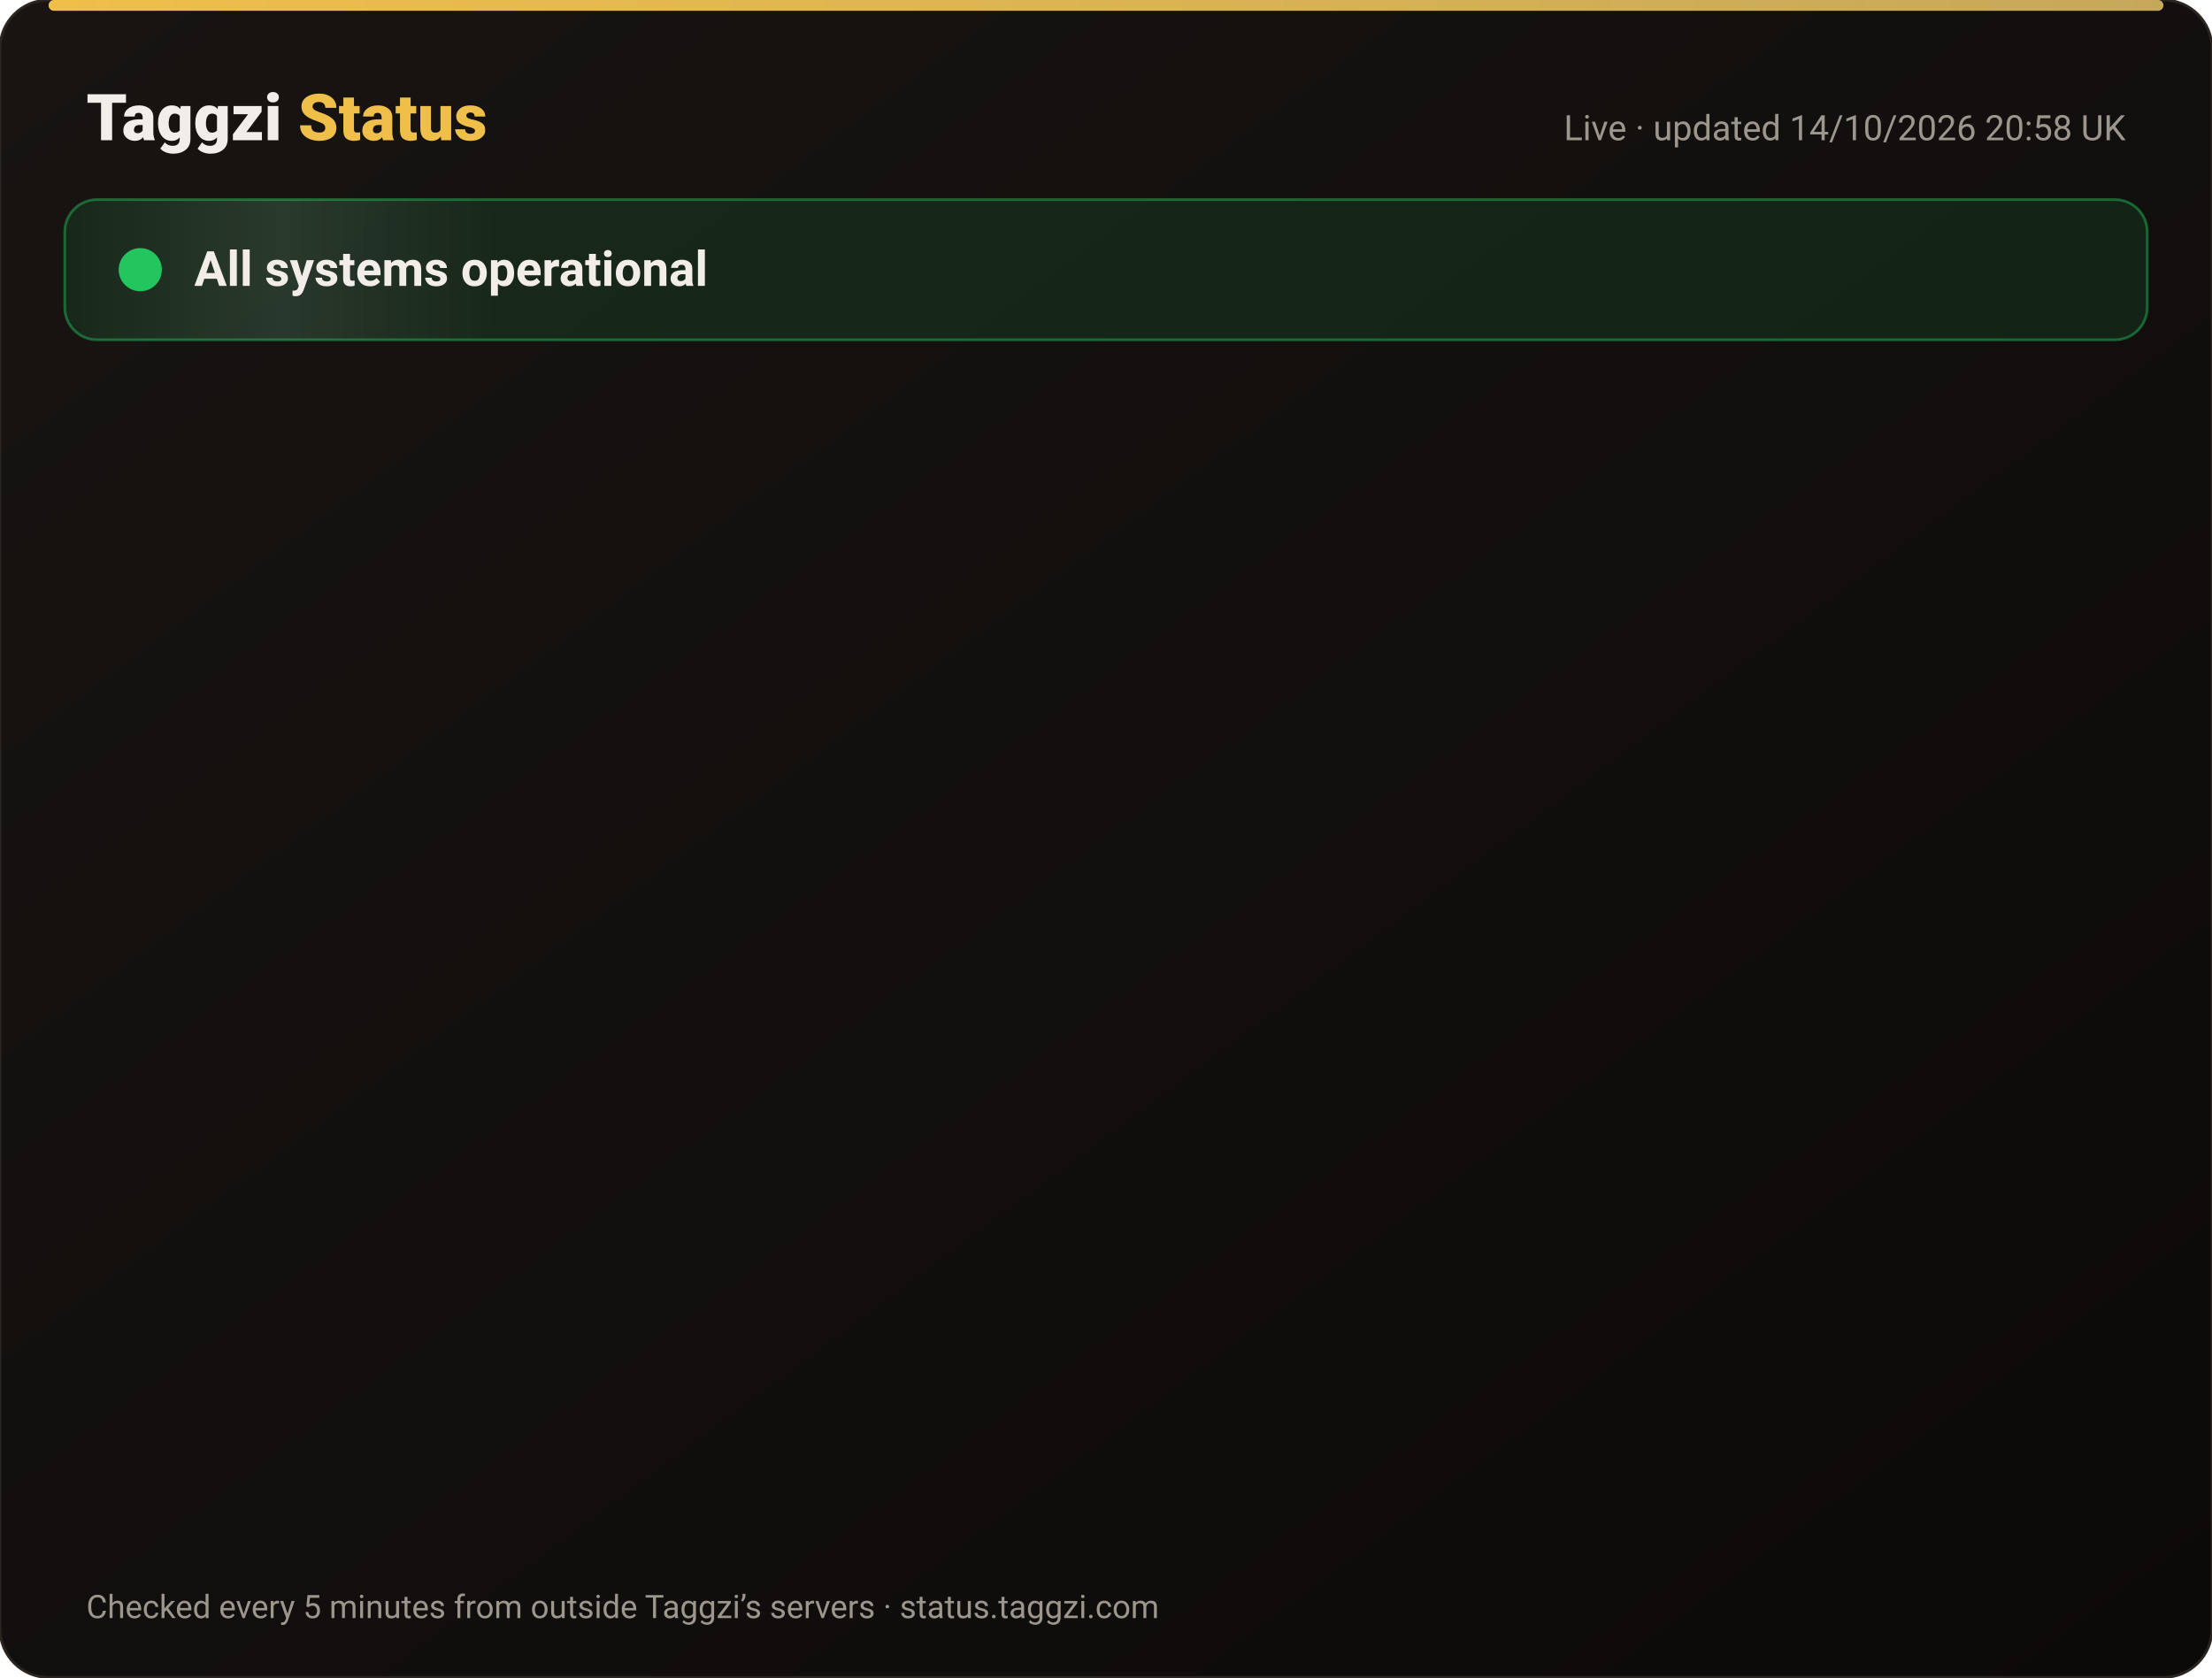
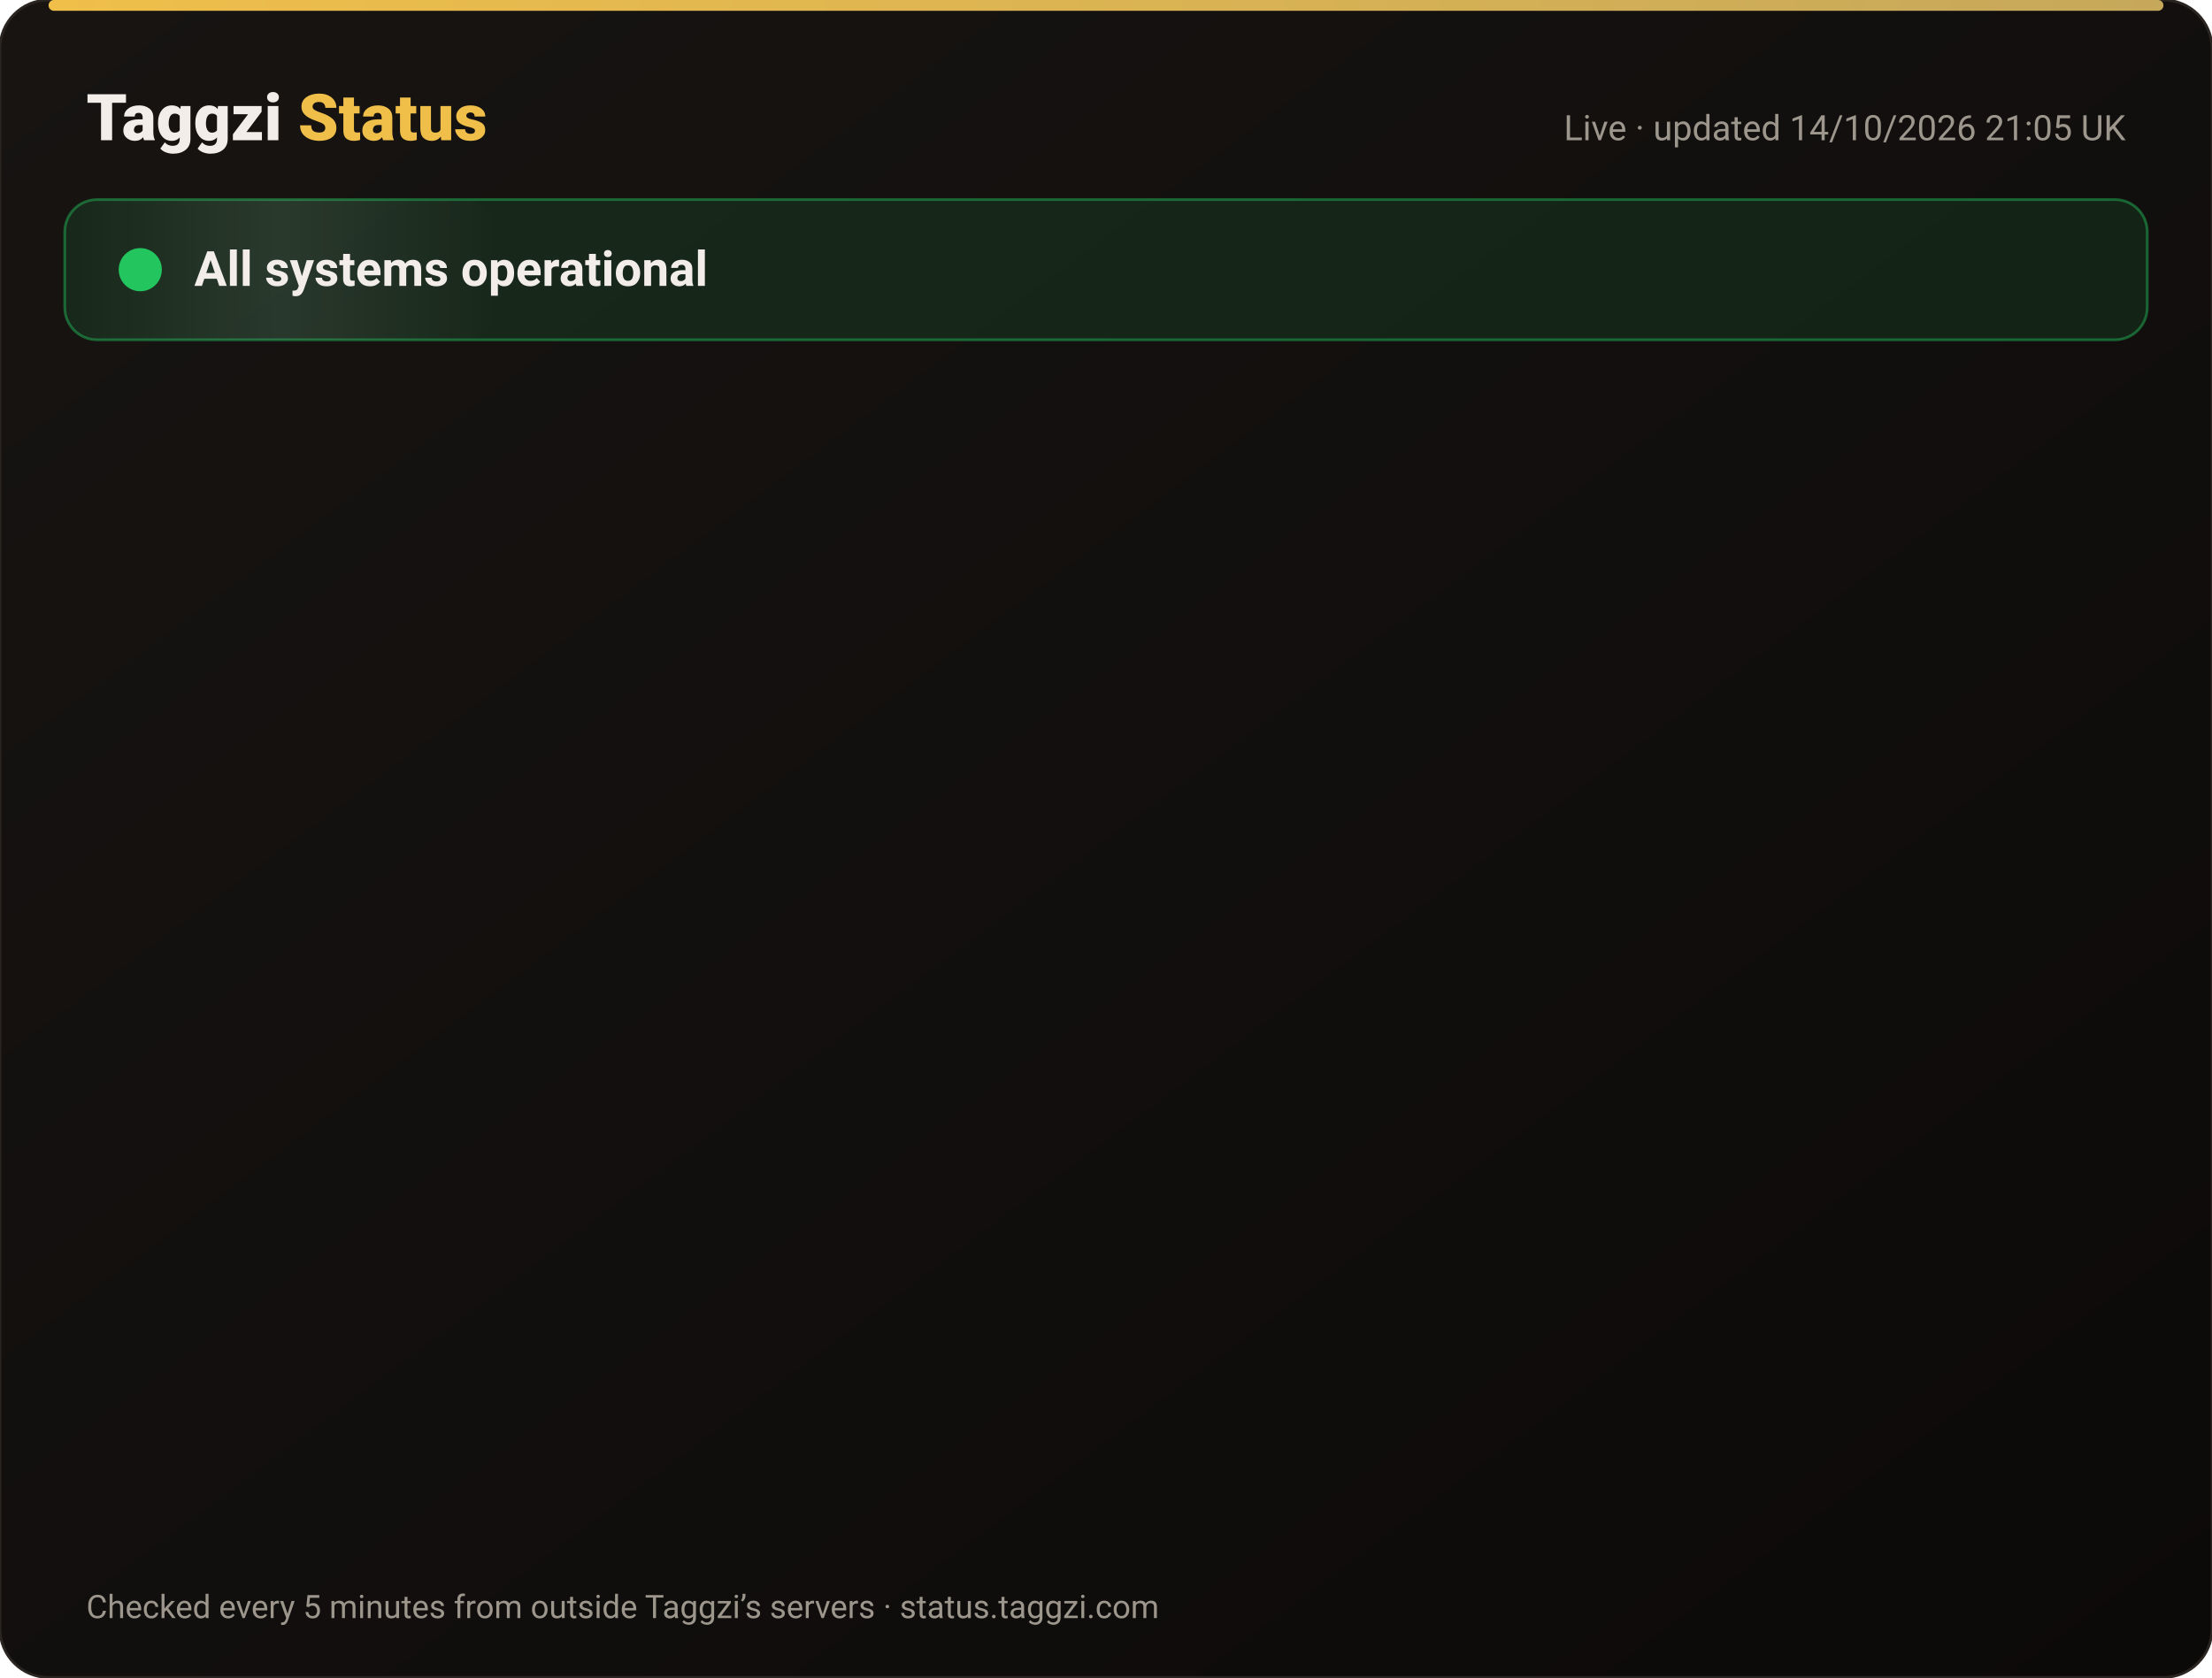
<svg xmlns="http://www.w3.org/2000/svg" width="820" height="622" viewBox="0 0 820 622" font-family="-apple-system,Segoe UI,Roboto,Helvetica,Arial,sans-serif">
  <defs>
    <linearGradient id="bg" x1="0" y1="0" x2="1" y2="1">
      <stop offset="0" stop-color="#171412" />
      <stop offset="1" stop-color="#0C0A09" />
    </linearGradient>
    <linearGradient id="gold" x1="0" x2="1">
      <stop offset="0" stop-color="#F0BF4A" />
      <stop offset="1" stop-color="#c6a85b" />
    </linearGradient>
    <linearGradient id="shine" x1="0" x2="1">
      <stop offset="0" stop-color="#fff" stop-opacity="0" />
      <stop offset=".5" stop-color="#fff" stop-opacity=".08" />
      <stop offset="1" stop-color="#fff" stop-opacity="0" />
    </linearGradient>
  </defs>
  <rect width="820" height="622" rx="18" fill="url(#bg)" stroke="#2a2521" />
  <rect x="18" y="0" width="784" height="4" rx="2" fill="url(#gold)" />
  <text x="32" y="52" font-size="24" font-weight="800" fill="#F2EDE8">Taggzi <tspan fill="#F0BF4A">Status</tspan>
  </text>
-   <text x="788" y="52" font-size="13" fill="#9C968C" text-anchor="end">Live · updated 14/10/2026 20:58 UK</text>
+   <text x="788" y="52" font-size="13" fill="#9C968C" text-anchor="end">Live · updated 14/10/2026 21:05 UK</text>
  <rect x="24" y="74" width="772" height="52" rx="12" fill="#22c55e" fill-opacity=".12" stroke="#22c55e" stroke-opacity=".45" />
  <rect x="24" y="74" width="160" height="52" rx="12" fill="url(#shine)">
    <animate attributeName="x" from="-160" to="820" dur="4s" repeatCount="indefinite" />
  </rect>
  <circle cx="52" cy="100" r="7" fill="#22c55e" />
  <circle cx="52" cy="100" r="7" fill="none" stroke="#22c55e" stroke-width="2">
    <animate attributeName="r" values="7;15;7" dur="2s" repeatCount="indefinite" />
    <animate attributeName="opacity" values=".9;0;.9" dur="2s" repeatCount="indefinite" />
  </circle>
  <text x="72" y="106" font-size="18" font-weight="700" fill="#F2EDE8">All systems operational</text>
  <g opacity="0">
    <animate attributeName="opacity" from="0" to="1" begin="0.00s" dur=".6s" fill="freeze" />
    <line x1="32" y1="188" x2="788" y2="188" stroke="#2a2521" />
    <circle cx="44" cy="166" r="6" fill="#22c55e">
      <animate attributeName="opacity" values="1;.45;1" dur="2.4s" begin="0.00s" repeatCount="indefinite" />
    </circle>
    <text x="62" y="171" font-size="15" font-weight="650" fill="#F2EDE8">Website</text>
    <text x="630" y="171" font-size="13" fill="#9C968C" text-anchor="end">100.00% uptime</text>
    <rect x="648" y="154" width="140" height="24" rx="12" fill="#22c55e" fill-opacity=".14" stroke="#22c55e" stroke-opacity=".5" />
    <text x="718" y="171" font-size="12" font-weight="700" fill="#22c55e" text-anchor="middle">Operational</text>
  </g>
  <g opacity="0">
    <animate attributeName="opacity" from="0" to="1" begin="0.15s" dur=".6s" fill="freeze" />
    <line x1="32" y1="234" x2="788" y2="234" stroke="#2a2521" />
    <circle cx="44" cy="212" r="6" fill="#22c55e">
      <animate attributeName="opacity" values="1;.45;1" dur="2.4s" begin="0.15s" repeatCount="indefinite" />
    </circle>
    <text x="62" y="217" font-size="15" font-weight="650" fill="#F2EDE8">Tag scans</text>
    <text x="630" y="217" font-size="13" fill="#9C968C" text-anchor="end">100.00% uptime</text>
    <rect x="648" y="200" width="140" height="24" rx="12" fill="#22c55e" fill-opacity=".14" stroke="#22c55e" stroke-opacity=".5" />
    <text x="718" y="217" font-size="12" font-weight="700" fill="#22c55e" text-anchor="middle">Operational</text>
  </g>
  <g opacity="0">
    <animate attributeName="opacity" from="0" to="1" begin="0.30s" dur=".6s" fill="freeze" />
    <line x1="32" y1="280" x2="788" y2="280" stroke="#2a2521" />
    <circle cx="44" cy="258" r="6" fill="#22c55e">
      <animate attributeName="opacity" values="1;.45;1" dur="2.4s" begin="0.30s" repeatCount="indefinite" />
    </circle>
    <text x="62" y="263" font-size="15" font-weight="650" fill="#F2EDE8">Manual tag lookup</text>
    <text x="630" y="263" font-size="13" fill="#9C968C" text-anchor="end">100.00% uptime</text>
    <rect x="648" y="246" width="140" height="24" rx="12" fill="#22c55e" fill-opacity=".14" stroke="#22c55e" stroke-opacity=".5" />
    <text x="718" y="263" font-size="12" font-weight="700" fill="#22c55e" text-anchor="middle">Operational</text>
  </g>
  <g opacity="0">
    <animate attributeName="opacity" from="0" to="1" begin="0.45s" dur=".6s" fill="freeze" />
    <line x1="32" y1="326" x2="788" y2="326" stroke="#2a2521" />
    <circle cx="44" cy="304" r="6" fill="#22c55e">
      <animate attributeName="opacity" values="1;.45;1" dur="2.4s" begin="0.45s" repeatCount="indefinite" />
    </circle>
    <text x="62" y="309" font-size="15" font-weight="650" fill="#F2EDE8">App &amp; login</text>
    <text x="630" y="309" font-size="13" fill="#9C968C" text-anchor="end">100.00% uptime</text>
    <rect x="648" y="292" width="140" height="24" rx="12" fill="#22c55e" fill-opacity=".14" stroke="#22c55e" stroke-opacity=".5" />
    <text x="718" y="309" font-size="12" font-weight="700" fill="#22c55e" text-anchor="middle">Operational</text>
  </g>
  <g opacity="0">
    <animate attributeName="opacity" from="0" to="1" begin="0.60s" dur=".6s" fill="freeze" />
    <line x1="32" y1="372" x2="788" y2="372" stroke="#2a2521" />
    <circle cx="44" cy="350" r="6" fill="#22c55e">
      <animate attributeName="opacity" values="1;.45;1" dur="2.4s" begin="0.60s" repeatCount="indefinite" />
    </circle>
    <text x="62" y="355" font-size="15" font-weight="650" fill="#F2EDE8">Community alerts</text>
    <text x="630" y="355" font-size="13" fill="#9C968C" text-anchor="end">100.00% uptime</text>
    <rect x="648" y="338" width="140" height="24" rx="12" fill="#22c55e" fill-opacity=".14" stroke="#22c55e" stroke-opacity=".5" />
    <text x="718" y="355" font-size="12" font-weight="700" fill="#22c55e" text-anchor="middle">Operational</text>
  </g>
  <g opacity="0">
    <animate attributeName="opacity" from="0" to="1" begin="0.75s" dur=".6s" fill="freeze" />
    <line x1="32" y1="418" x2="788" y2="418" stroke="#2a2521" />
    <circle cx="44" cy="396" r="6" fill="#22c55e">
      <animate attributeName="opacity" values="1;.45;1" dur="2.4s" begin="0.75s" repeatCount="indefinite" />
    </circle>
    <text x="62" y="401" font-size="15" font-weight="650" fill="#F2EDE8">Private calling</text>
    <text x="630" y="401" font-size="13" fill="#9C968C" text-anchor="end">100.00% uptime</text>
    <rect x="648" y="384" width="140" height="24" rx="12" fill="#22c55e" fill-opacity=".14" stroke="#22c55e" stroke-opacity=".5" />
    <text x="718" y="401" font-size="12" font-weight="700" fill="#22c55e" text-anchor="middle">Operational</text>
  </g>
  <g opacity="0">
    <animate attributeName="opacity" from="0" to="1" begin="0.90s" dur=".6s" fill="freeze" />
    <line x1="32" y1="464" x2="788" y2="464" stroke="#2a2521" />
    <circle cx="44" cy="442" r="6" fill="#22c55e">
      <animate attributeName="opacity" values="1;.45;1" dur="2.4s" begin="0.90s" repeatCount="indefinite" />
    </circle>
    <text x="62" y="447" font-size="15" font-weight="650" fill="#F2EDE8">Payments</text>
    <text x="630" y="447" font-size="13" fill="#9C968C" text-anchor="end">99.98% uptime</text>
    <rect x="648" y="430" width="140" height="24" rx="12" fill="#22c55e" fill-opacity=".14" stroke="#22c55e" stroke-opacity=".5" />
    <text x="718" y="447" font-size="12" font-weight="700" fill="#22c55e" text-anchor="middle">Operational</text>
  </g>
  <g opacity="0">
    <animate attributeName="opacity" from="0" to="1" begin="1.05s" dur=".6s" fill="freeze" />
    <line x1="32" y1="510" x2="788" y2="510" stroke="#2a2521" />
    <circle cx="44" cy="488" r="6" fill="#22c55e">
      <animate attributeName="opacity" values="1;.45;1" dur="2.4s" begin="1.05s" repeatCount="indefinite" />
    </circle>
    <text x="62" y="493" font-size="15" font-weight="650" fill="#F2EDE8">Email &amp; support</text>
    <text x="630" y="493" font-size="13" fill="#9C968C" text-anchor="end">100.00% uptime</text>
    <rect x="648" y="476" width="140" height="24" rx="12" fill="#22c55e" fill-opacity=".14" stroke="#22c55e" stroke-opacity=".5" />
    <text x="718" y="493" font-size="12" font-weight="700" fill="#22c55e" text-anchor="middle">Operational</text>
  </g>
  <g opacity="0">
    <animate attributeName="opacity" from="0" to="1" begin="1.20s" dur=".6s" fill="freeze" />
    <line x1="32" y1="556" x2="788" y2="556" stroke="#2a2521" />
    <circle cx="44" cy="534" r="6" fill="#22c55e">
      <animate attributeName="opacity" values="1;.45;1" dur="2.4s" begin="1.20s" repeatCount="indefinite" />
    </circle>
    <text x="62" y="539" font-size="15" font-weight="650" fill="#F2EDE8">Secure connection (SSL)</text>
    <text x="630" y="539" font-size="13" fill="#9C968C" text-anchor="end">100.00% uptime</text>
    <rect x="648" y="522" width="140" height="24" rx="12" fill="#22c55e" fill-opacity=".14" stroke="#22c55e" stroke-opacity=".5" />
    <text x="718" y="539" font-size="12" font-weight="700" fill="#22c55e" text-anchor="middle">Operational</text>
  </g>
  <text x="32" y="600" font-size="12" fill="#9C968C">Checked every 5 minutes from outside Taggzi’s servers · status.taggzi.com</text>
</svg>
